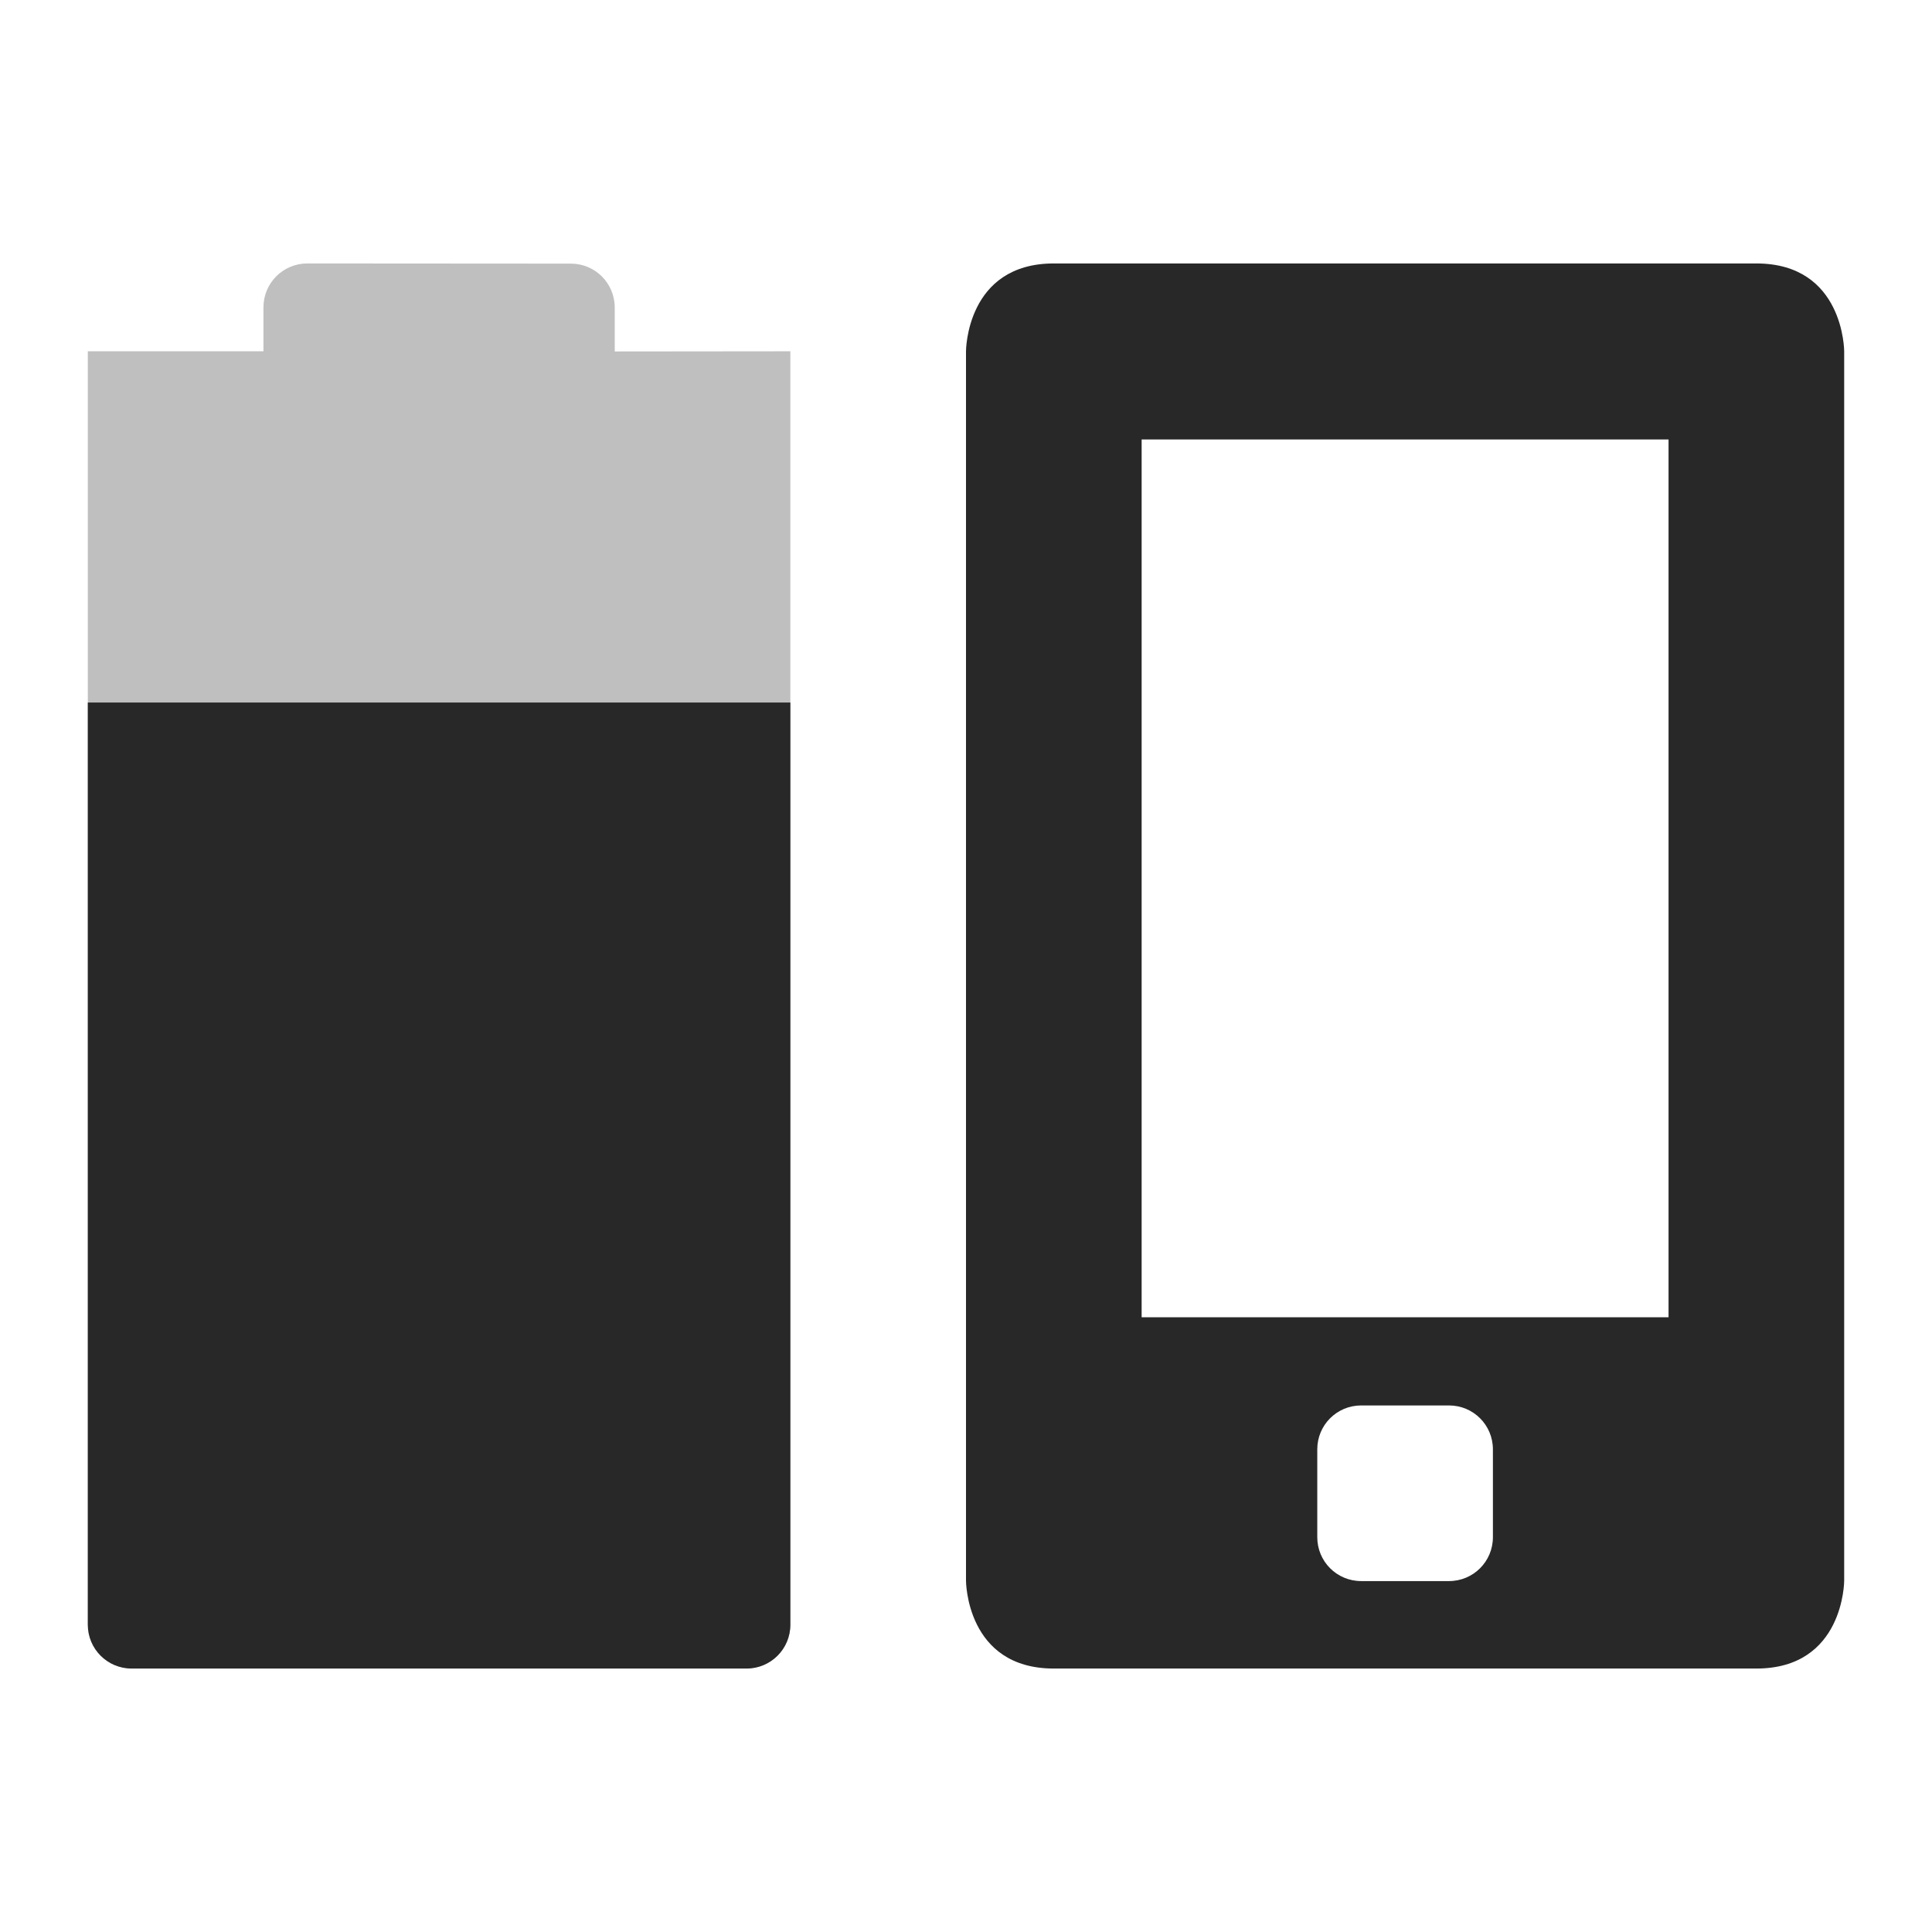
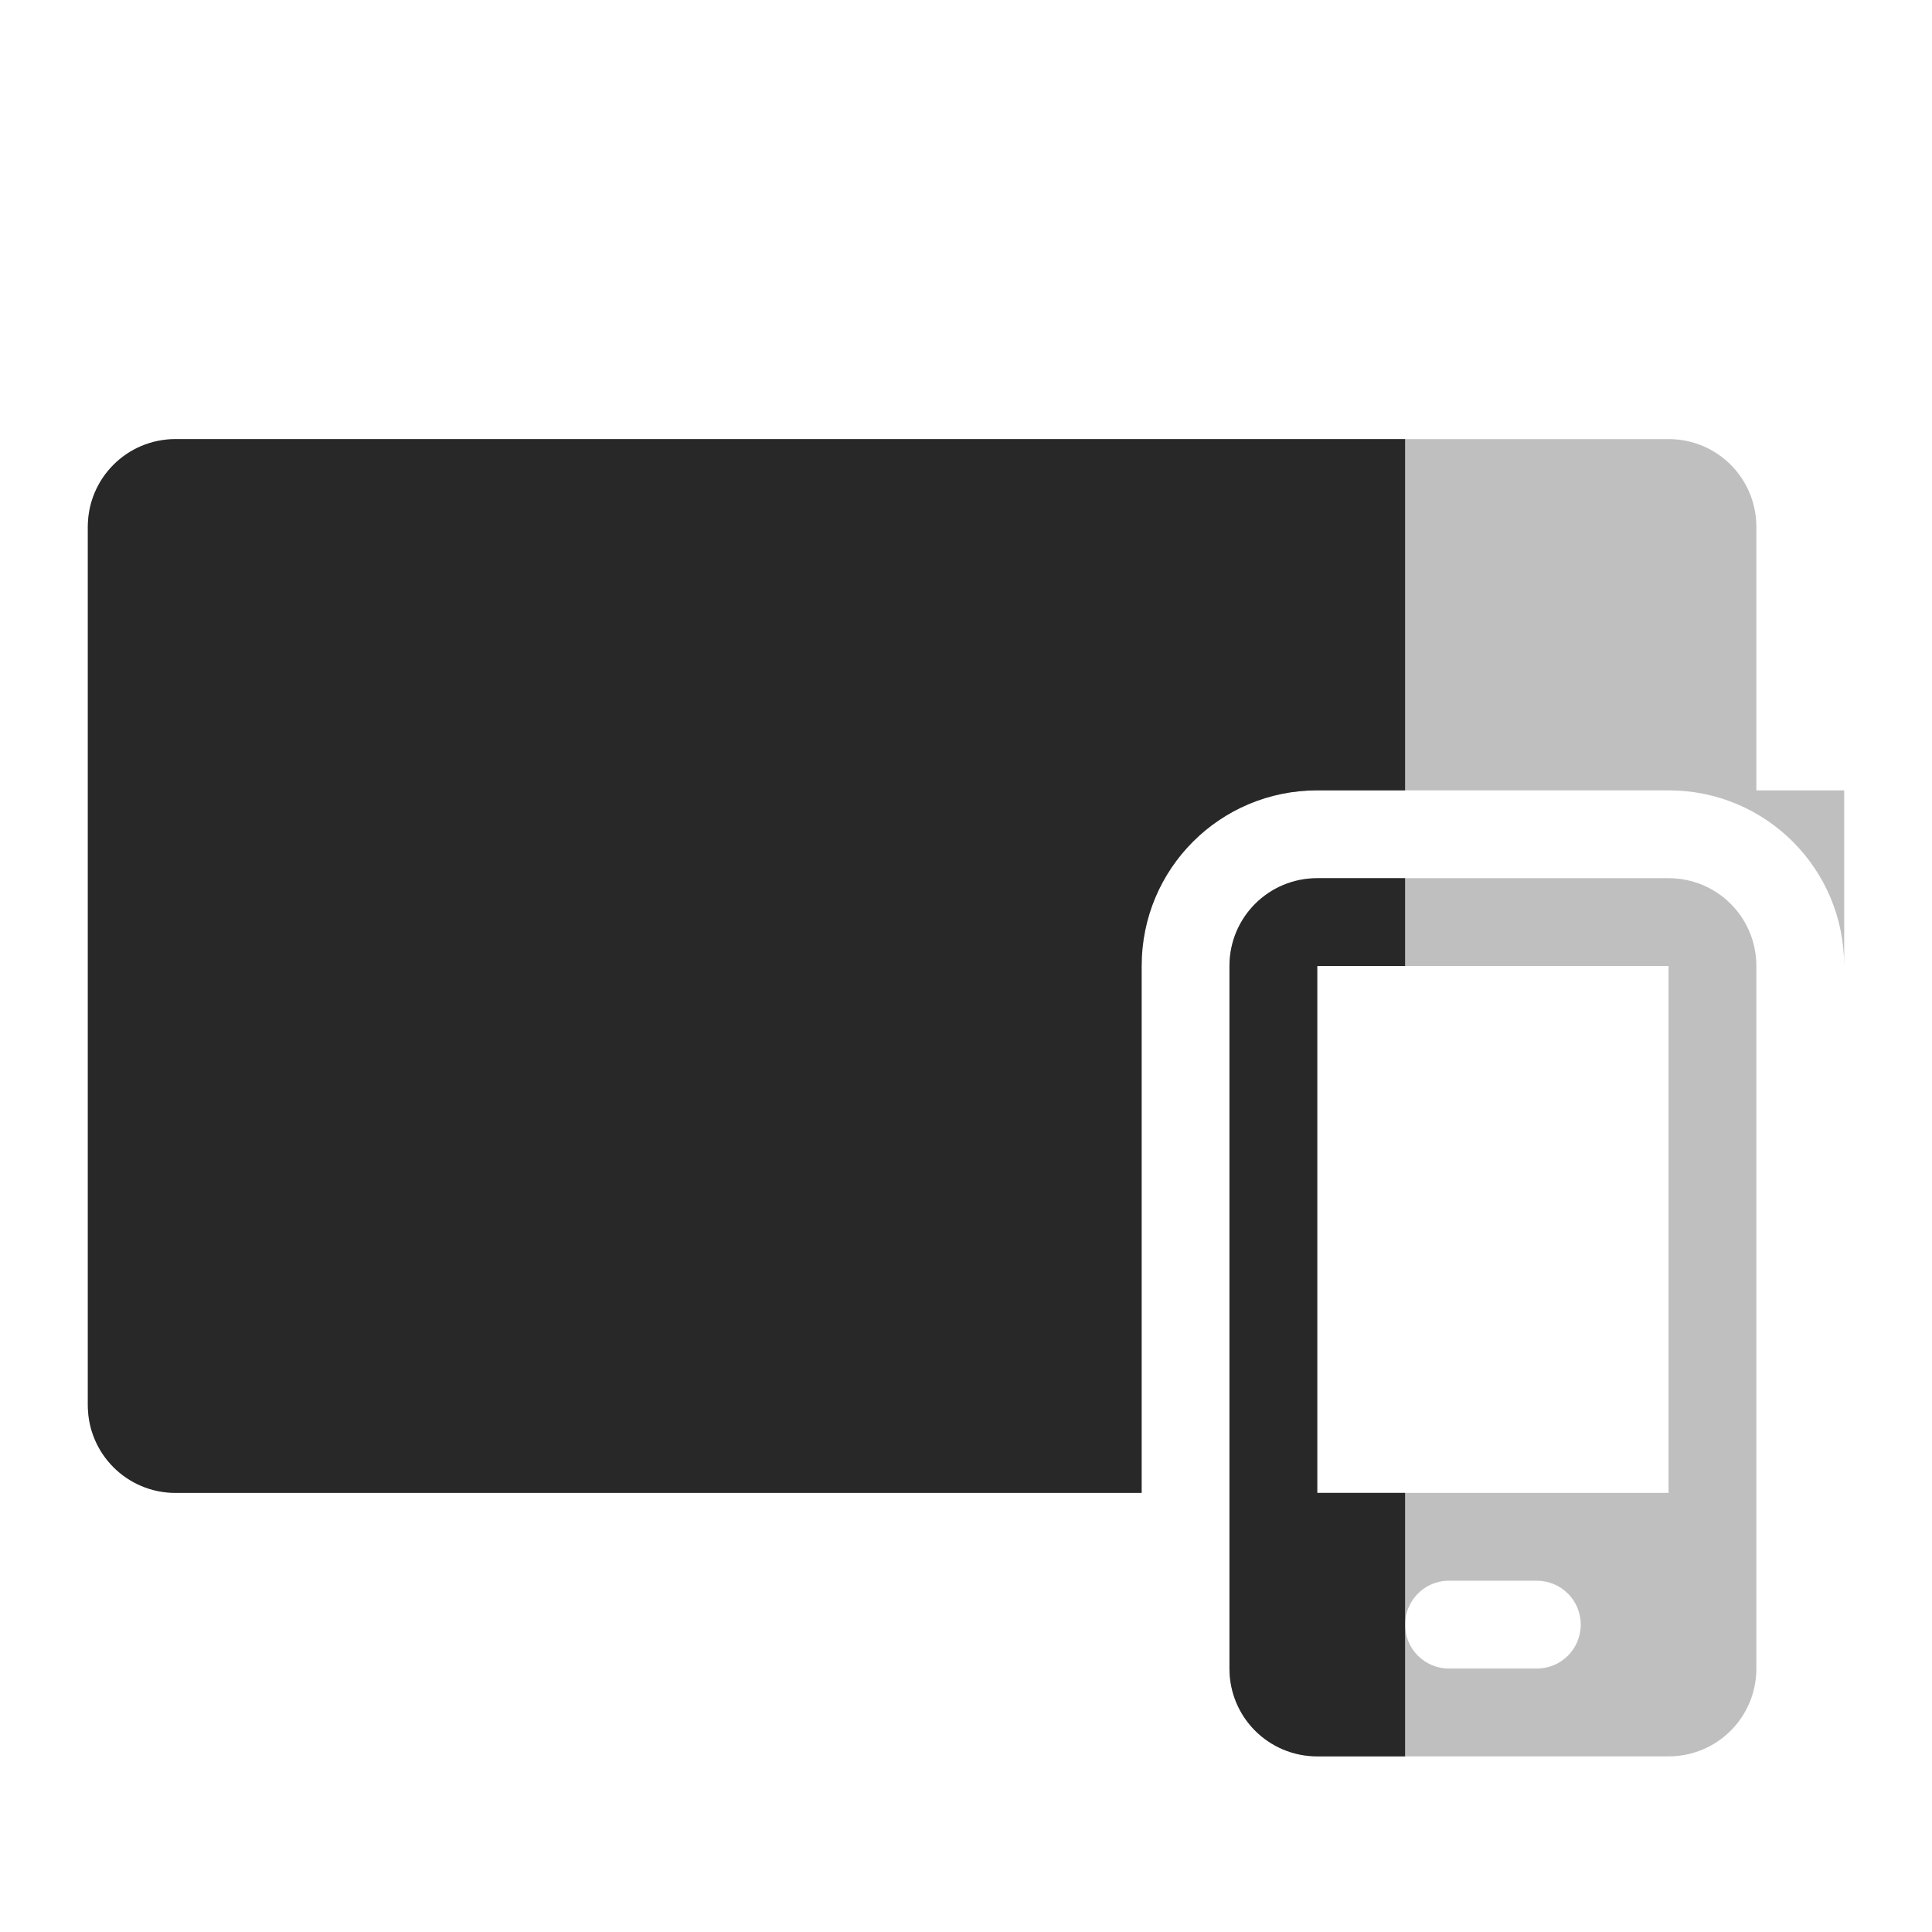
<svg xmlns="http://www.w3.org/2000/svg" width="22" height="22" version="1.1">
  <defs>
    <style id="current-color-scheme" type="text/css">.ColorScheme-Text { color:#282828; } .ColorScheme-Highlight { color:#458588; } .ColorScheme-NeutralText { color:#fe8019; } .ColorScheme-PositiveText { color:#689d6a; } .ColorScheme-NegativeText { color:#fb4934; }</style>
  </defs>
-   <path class="ColorScheme-Text" d="m12 3c-1 0-1 1-1 1v14s1e-6 1 1 1h8c1 0 1-1 1-1v-14s-1e-6 -1-1-1zm1 2.004h6v9.996h-6zm2.5 11h1c0.277 0 0.5 0.223 0.5 0.5v1c0 0.277-0.223 0.5-0.5 0.5h-1c-0.277 0-0.5-0.223-0.5-0.5v-1c0-0.277 0.223-0.5 0.5-0.5z" fill="currentColor" />
-   <path class="ColorScheme-Text" d="m3.5 3c-0.277 0-0.5 0.223-0.5 0.5v0.5h-2v-2.6e-4l-1.5e-5 14.5c0 0.277 0.223 0.5 0.5 0.5l7 2.6e-4c0.277 1e-5 0.5-0.223 0.5-0.5v-14.5l-2 2e-3v-0.5c0-0.277-0.223-0.5-0.5-0.5z" fill="currentColor" opacity=".3" />
-   <path class="ColorScheme-Text" d="m1 8-1.5e-5 10.5c0 0.277 0.223 0.5 0.5 0.5h7c0.277 0 0.5-0.223 0.5-0.5v-10.5z" fill="currentColor" />
+   <path class="ColorScheme-Text" d="m2 5c-0.554 0-1 0.446-1 1v10c0 0.554 0.446 1 1 1h11v-6c0-1.108 0.892-2 2-2h4c1.108 0 2 0.892 2 2v-2h-1v-3c0-0.554-0.446-1-1-1h-17z" fill="currentColor" opacity=".3" />
+   <path class="ColorScheme-Text" d="m15 10c-0.554 0-1 0.446-1 1v8c0 0.554 0.446 1 1 1h4c0.554 0 1-0.446 1-1v-8c0-0.554-0.446-1-1-1h-4zm0 1h4v6h-4v-6zm1.475 7c0.009-4.3e-4 0.017 0 0.025 0h1c0.277 0 0.5 0.223 0.5 0.5s-0.223 0.5-0.5 0.5h-1c-0.277 0-0.5-0.223-0.5-0.5 0-0.268 0.21-0.487 0.475-0.5z" fill="currentColor" opacity=".3" />
+   <path class="ColorScheme-Text" d="m2 5c-0.554 0-1 0.446-1 1v10c0 0.554 0.446 1 1 1h11v-6c0-1.108 0.892-2 2-2h1v-4h-14zm13 5c-0.554 0-1 0.446-1 1v8c0 0.554 0.446 1 1 1h1v-1.5-1.5h-1v-6h1v-1h-1z" fill="currentColor" />
</svg>
